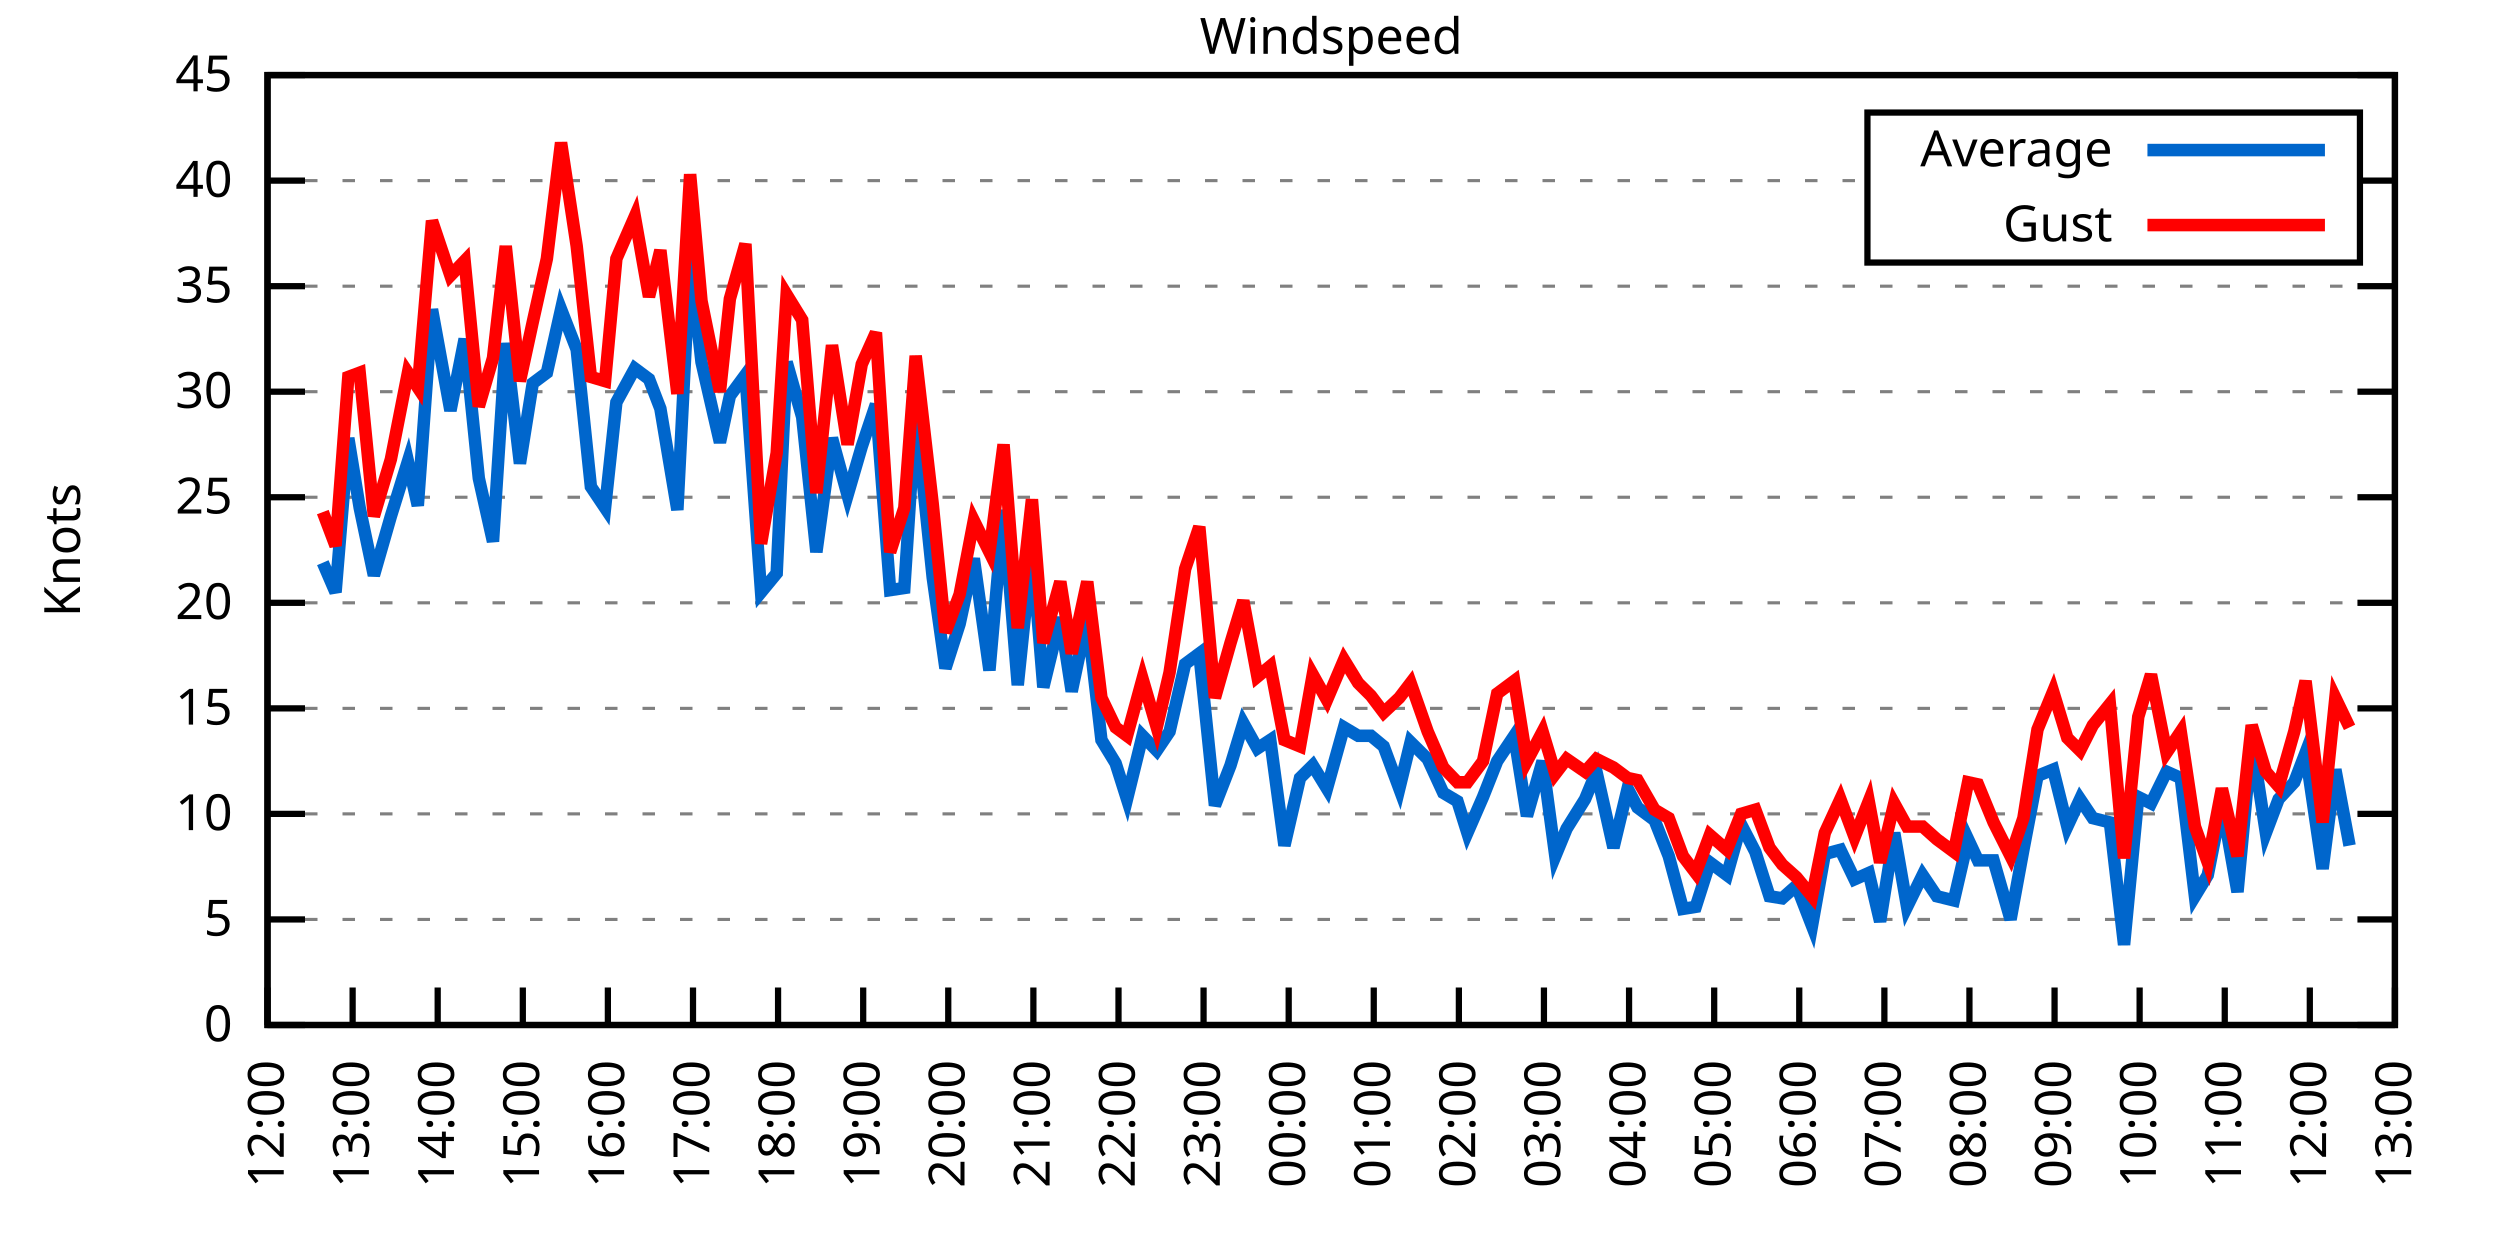
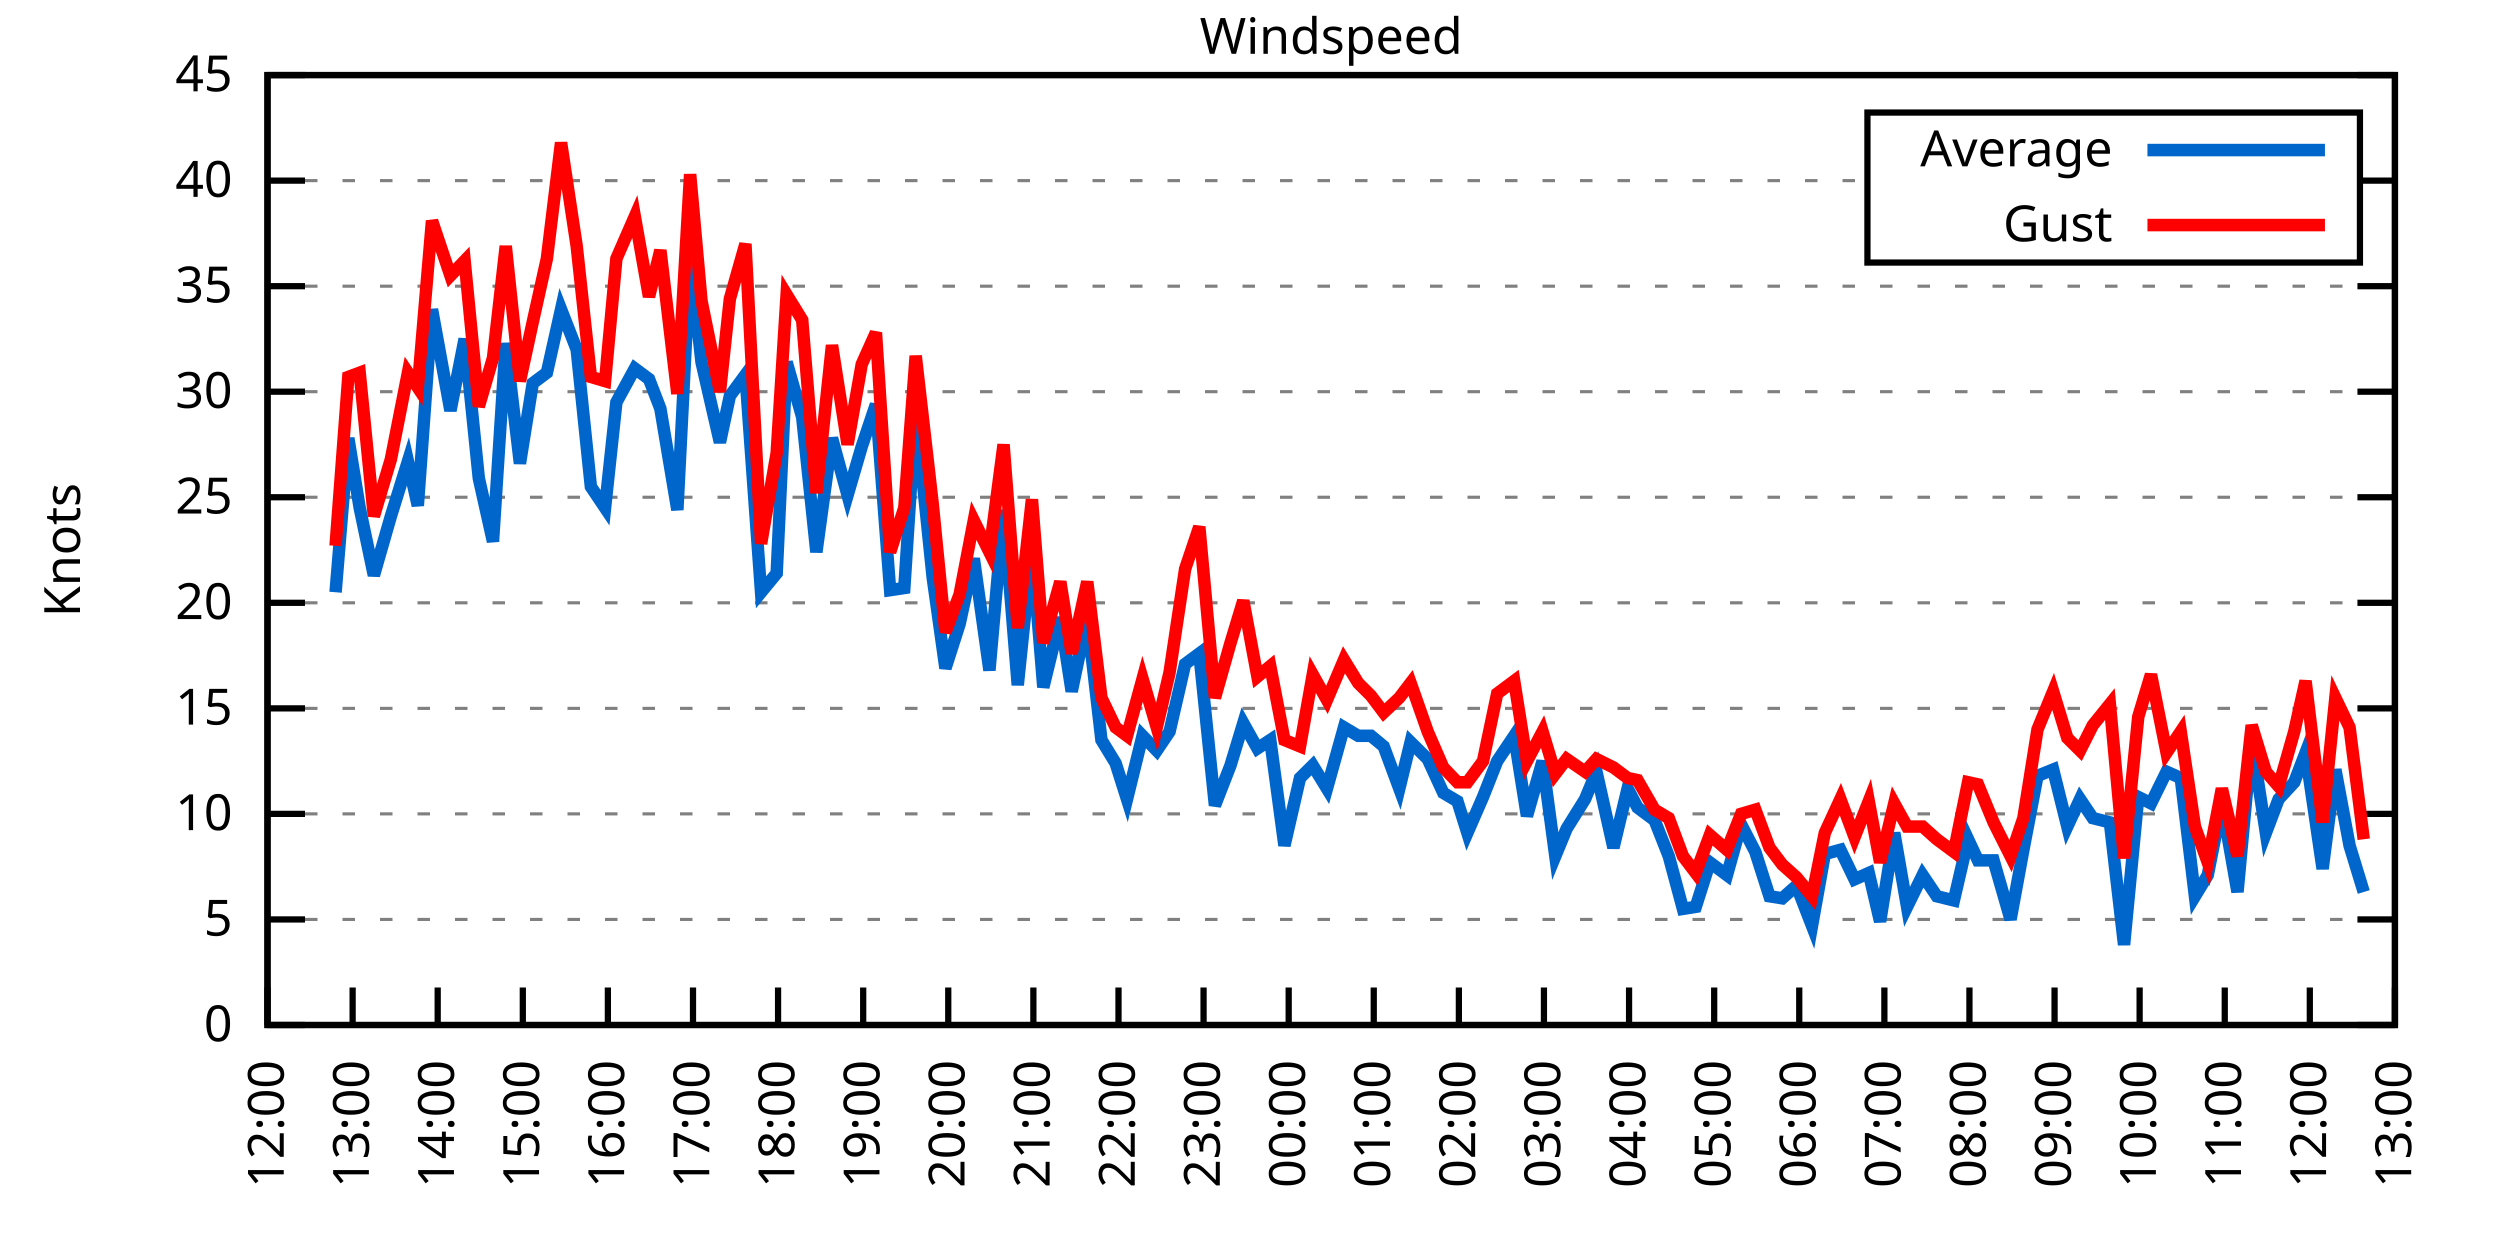
<svg xmlns="http://www.w3.org/2000/svg" xmlns:xlink="http://www.w3.org/1999/xlink" width="400" height="200" viewBox="0 0 400 200">
  <g id="gnuplot_canvas">
    <rect x="0" y="0" width="400" height="200" fill="none" />
    <defs>
      <circle id="gpDot" r="0.5" stroke-width="0.5" stroke="currentColor" />
      <path id="gpPt0" stroke-width="0.333" stroke="currentColor" d="M-1,0 h2 M0,-1 v2" />
      <path id="gpPt1" stroke-width="0.333" stroke="currentColor" d="M-1,-1 L1,1 M1,-1 L-1,1" />
      <path id="gpPt2" stroke-width="0.333" stroke="currentColor" d="M-1,0 L1,0 M0,-1 L0,1 M-1,-1 L1,1 M-1,1 L1,-1" />
      <rect id="gpPt3" stroke-width="0.333" stroke="currentColor" x="-1" y="-1" width="2" height="2" />
      <rect id="gpPt4" stroke-width="0.333" stroke="currentColor" fill="currentColor" x="-1" y="-1" width="2" height="2" />
      <circle id="gpPt5" stroke-width="0.333" stroke="currentColor" cx="0" cy="0" r="1" />
      <use xlink:href="#gpPt5" id="gpPt6" fill="currentColor" stroke="none" />
      <path id="gpPt7" stroke-width="0.333" stroke="currentColor" d="M0,-1.33 L-1.33,0.67 L1.33,0.67 z" />
      <use xlink:href="#gpPt7" id="gpPt8" fill="currentColor" stroke="none" />
      <use xlink:href="#gpPt7" id="gpPt9" stroke="currentColor" transform="rotate(180)" />
      <use xlink:href="#gpPt9" id="gpPt10" fill="currentColor" stroke="none" />
      <use xlink:href="#gpPt3" id="gpPt11" stroke="currentColor" transform="rotate(45)" />
      <use xlink:href="#gpPt11" id="gpPt12" fill="currentColor" stroke="none" />
      <path id="gpPt13" stroke-width="0.333" stroke="currentColor" d="M0,1.330 L1.265,0.411 L0.782,-1.067 L-0.782,-1.076 L-1.265,0.411 z" />
      <use xlink:href="#gpPt13" id="gpPt14" fill="currentColor" stroke="none" />
      <filter id="textbox" filterUnits="objectBoundingBox" x="0" y="0" height="1" width="1">
        <feFlood flood-color="white" flood-opacity="1" result="bgnd" />
        <feComposite in="SourceGraphic" in2="bgnd" operator="atop" />
      </filter>
      <filter id="greybox" filterUnits="objectBoundingBox" x="0" y="0" height="1" width="1">
        <feFlood flood-color="lightgrey" flood-opacity="1" result="grey" />
        <feComposite in="SourceGraphic" in2="grey" operator="atop" />
      </filter>
    </defs>
    <g fill="none" color="white" stroke="currentColor" stroke-width="1.00" stroke-linecap="butt" stroke-linejoin="miter">
</g>
    <g fill="none" color="black" stroke="currentColor" stroke-width="1.00" stroke-linecap="butt" stroke-linejoin="miter">
      <g stroke="none" shape-rendering="crispEdges">
        <polygon fill="rgb(255, 255, 255)" points="42.80,164.00 383.18,164.00 383.18,12.02 42.80,12.02 " />
      </g>
    </g>
    <g fill="none" color="black" stroke="currentColor" stroke-width="1.00" stroke-linecap="butt" stroke-linejoin="miter">
</g>
    <g fill="none" color="black" stroke="black" stroke-width="0.50" stroke-linecap="butt" stroke-linejoin="miter">
</g>
    <g fill="none" color="gray" stroke="currentColor" stroke-width="0.50" stroke-linecap="butt" stroke-linejoin="miter">
      <path stroke="gray" stroke-dasharray="2,4" class="gridline" d="M42.80,164.00 L383.19,164.00  " />
    </g>
    <g fill="none" color="gray" stroke="gray" stroke-width="1.00" stroke-linecap="butt" stroke-linejoin="miter">
</g>
    <g fill="none" color="black" stroke="currentColor" stroke-width="1.00" stroke-linecap="butt" stroke-linejoin="miter">
      <path stroke="black" d="M42.80,164.00 L48.80,164.00 M383.19,164.00 L377.19,164.00  " />
      <g transform="translate(37.20,166.60)" stroke="none" fill="black" font-family="Sans" font-size="8.00" text-anchor="end">
        <text>
          <tspan font-family="Sans"> 0</tspan>
        </text>
      </g>
    </g>
    <g fill="none" color="black" stroke="currentColor" stroke-width="1.00" stroke-linecap="butt" stroke-linejoin="miter">
</g>
    <g fill="none" color="black" stroke="black" stroke-width="0.50" stroke-linecap="butt" stroke-linejoin="miter">
</g>
    <g fill="none" color="gray" stroke="currentColor" stroke-width="0.50" stroke-linecap="butt" stroke-linejoin="miter">
      <path stroke="gray" stroke-dasharray="2,4" class="gridline" d="M42.80,147.11 L383.19,147.11  " />
    </g>
    <g fill="none" color="gray" stroke="gray" stroke-width="1.00" stroke-linecap="butt" stroke-linejoin="miter">
</g>
    <g fill="none" color="black" stroke="currentColor" stroke-width="1.00" stroke-linecap="butt" stroke-linejoin="miter">
      <path stroke="black" d="M42.80,147.11 L48.80,147.11 M383.19,147.11 L377.19,147.11  " />
      <g transform="translate(37.20,149.71)" stroke="none" fill="black" font-family="Sans" font-size="8.00" text-anchor="end">
        <text>
          <tspan font-family="Sans"> 5</tspan>
        </text>
      </g>
    </g>
    <g fill="none" color="black" stroke="currentColor" stroke-width="1.00" stroke-linecap="butt" stroke-linejoin="miter">
</g>
    <g fill="none" color="black" stroke="black" stroke-width="0.50" stroke-linecap="butt" stroke-linejoin="miter">
</g>
    <g fill="none" color="gray" stroke="currentColor" stroke-width="0.50" stroke-linecap="butt" stroke-linejoin="miter">
      <path stroke="gray" stroke-dasharray="2,4" class="gridline" d="M42.80,130.22 L383.19,130.22  " />
    </g>
    <g fill="none" color="gray" stroke="gray" stroke-width="1.00" stroke-linecap="butt" stroke-linejoin="miter">
</g>
    <g fill="none" color="black" stroke="currentColor" stroke-width="1.00" stroke-linecap="butt" stroke-linejoin="miter">
      <path stroke="black" d="M42.80,130.22 L48.80,130.22 M383.19,130.22 L377.19,130.22  " />
      <g transform="translate(37.20,132.82)" stroke="none" fill="black" font-family="Sans" font-size="8.00" text-anchor="end">
        <text>
          <tspan font-family="Sans"> 10</tspan>
        </text>
      </g>
    </g>
    <g fill="none" color="black" stroke="currentColor" stroke-width="1.00" stroke-linecap="butt" stroke-linejoin="miter">
</g>
    <g fill="none" color="black" stroke="black" stroke-width="0.50" stroke-linecap="butt" stroke-linejoin="miter">
</g>
    <g fill="none" color="gray" stroke="currentColor" stroke-width="0.50" stroke-linecap="butt" stroke-linejoin="miter">
      <path stroke="gray" stroke-dasharray="2,4" class="gridline" d="M42.80,113.34 L383.19,113.34  " />
    </g>
    <g fill="none" color="gray" stroke="gray" stroke-width="1.00" stroke-linecap="butt" stroke-linejoin="miter">
</g>
    <g fill="none" color="black" stroke="currentColor" stroke-width="1.00" stroke-linecap="butt" stroke-linejoin="miter">
      <path stroke="black" d="M42.80,113.34 L48.80,113.34 M383.19,113.34 L377.19,113.34  " />
      <g transform="translate(37.20,115.94)" stroke="none" fill="black" font-family="Sans" font-size="8.00" text-anchor="end">
        <text>
          <tspan font-family="Sans"> 15</tspan>
        </text>
      </g>
    </g>
    <g fill="none" color="black" stroke="currentColor" stroke-width="1.00" stroke-linecap="butt" stroke-linejoin="miter">
</g>
    <g fill="none" color="black" stroke="black" stroke-width="0.50" stroke-linecap="butt" stroke-linejoin="miter">
</g>
    <g fill="none" color="gray" stroke="currentColor" stroke-width="0.50" stroke-linecap="butt" stroke-linejoin="miter">
      <path stroke="gray" stroke-dasharray="2,4" class="gridline" d="M42.80,96.45 L383.19,96.45  " />
    </g>
    <g fill="none" color="gray" stroke="gray" stroke-width="1.00" stroke-linecap="butt" stroke-linejoin="miter">
</g>
    <g fill="none" color="black" stroke="currentColor" stroke-width="1.00" stroke-linecap="butt" stroke-linejoin="miter">
      <path stroke="black" d="M42.80,96.45 L48.80,96.45 M383.19,96.45 L377.19,96.45  " />
      <g transform="translate(37.20,99.05)" stroke="none" fill="black" font-family="Sans" font-size="8.00" text-anchor="end">
        <text>
          <tspan font-family="Sans"> 20</tspan>
        </text>
      </g>
    </g>
    <g fill="none" color="black" stroke="currentColor" stroke-width="1.00" stroke-linecap="butt" stroke-linejoin="miter">
</g>
    <g fill="none" color="black" stroke="black" stroke-width="0.50" stroke-linecap="butt" stroke-linejoin="miter">
</g>
    <g fill="none" color="gray" stroke="currentColor" stroke-width="0.50" stroke-linecap="butt" stroke-linejoin="miter">
      <path stroke="gray" stroke-dasharray="2,4" class="gridline" d="M42.80,79.56 L383.19,79.56  " />
    </g>
    <g fill="none" color="gray" stroke="gray" stroke-width="1.00" stroke-linecap="butt" stroke-linejoin="miter">
</g>
    <g fill="none" color="black" stroke="currentColor" stroke-width="1.00" stroke-linecap="butt" stroke-linejoin="miter">
      <path stroke="black" d="M42.80,79.56 L48.80,79.56 M383.19,79.56 L377.19,79.56  " />
      <g transform="translate(37.20,82.16)" stroke="none" fill="black" font-family="Sans" font-size="8.00" text-anchor="end">
        <text>
          <tspan font-family="Sans"> 25</tspan>
        </text>
      </g>
    </g>
    <g fill="none" color="black" stroke="currentColor" stroke-width="1.00" stroke-linecap="butt" stroke-linejoin="miter">
</g>
    <g fill="none" color="black" stroke="black" stroke-width="0.50" stroke-linecap="butt" stroke-linejoin="miter">
</g>
    <g fill="none" color="gray" stroke="currentColor" stroke-width="0.50" stroke-linecap="butt" stroke-linejoin="miter">
      <path stroke="gray" stroke-dasharray="2,4" class="gridline" d="M42.80,62.67 L383.19,62.67  " />
    </g>
    <g fill="none" color="gray" stroke="gray" stroke-width="1.00" stroke-linecap="butt" stroke-linejoin="miter">
</g>
    <g fill="none" color="black" stroke="currentColor" stroke-width="1.00" stroke-linecap="butt" stroke-linejoin="miter">
      <path stroke="black" d="M42.80,62.67 L48.80,62.67 M383.19,62.67 L377.19,62.67  " />
      <g transform="translate(37.20,65.27)" stroke="none" fill="black" font-family="Sans" font-size="8.00" text-anchor="end">
        <text>
          <tspan font-family="Sans"> 30</tspan>
        </text>
      </g>
    </g>
    <g fill="none" color="black" stroke="currentColor" stroke-width="1.00" stroke-linecap="butt" stroke-linejoin="miter">
</g>
    <g fill="none" color="black" stroke="black" stroke-width="0.50" stroke-linecap="butt" stroke-linejoin="miter">
</g>
    <g fill="none" color="gray" stroke="currentColor" stroke-width="0.50" stroke-linecap="butt" stroke-linejoin="miter">
      <path stroke="gray" stroke-dasharray="2,4" class="gridline" d="M42.80,45.79 L383.19,45.79  " />
    </g>
    <g fill="none" color="gray" stroke="gray" stroke-width="1.00" stroke-linecap="butt" stroke-linejoin="miter">
</g>
    <g fill="none" color="black" stroke="currentColor" stroke-width="1.00" stroke-linecap="butt" stroke-linejoin="miter">
      <path stroke="black" d="M42.80,45.79 L48.80,45.79 M383.19,45.79 L377.19,45.79  " />
      <g transform="translate(37.20,48.39)" stroke="none" fill="black" font-family="Sans" font-size="8.00" text-anchor="end">
        <text>
          <tspan font-family="Sans"> 35</tspan>
        </text>
      </g>
    </g>
    <g fill="none" color="black" stroke="currentColor" stroke-width="1.00" stroke-linecap="butt" stroke-linejoin="miter">
</g>
    <g fill="none" color="black" stroke="black" stroke-width="0.50" stroke-linecap="butt" stroke-linejoin="miter">
</g>
    <g fill="none" color="gray" stroke="currentColor" stroke-width="0.50" stroke-linecap="butt" stroke-linejoin="miter">
      <path stroke="gray" stroke-dasharray="2,4" class="gridline" d="M42.80,28.90 L298.79,28.90 M377.59,28.90 L383.19,28.90  " />
    </g>
    <g fill="none" color="gray" stroke="gray" stroke-width="1.00" stroke-linecap="butt" stroke-linejoin="miter">
</g>
    <g fill="none" color="black" stroke="currentColor" stroke-width="1.00" stroke-linecap="butt" stroke-linejoin="miter">
      <path stroke="black" d="M42.80,28.90 L48.80,28.90 M383.19,28.90 L377.19,28.90  " />
      <g transform="translate(37.20,31.50)" stroke="none" fill="black" font-family="Sans" font-size="8.00" text-anchor="end">
        <text>
          <tspan font-family="Sans"> 40</tspan>
        </text>
      </g>
    </g>
    <g fill="none" color="black" stroke="currentColor" stroke-width="1.00" stroke-linecap="butt" stroke-linejoin="miter">
</g>
    <g fill="none" color="black" stroke="black" stroke-width="0.50" stroke-linecap="butt" stroke-linejoin="miter">
</g>
    <g fill="none" color="gray" stroke="currentColor" stroke-width="0.50" stroke-linecap="butt" stroke-linejoin="miter">
      <path stroke="gray" stroke-dasharray="2,4" class="gridline" d="M42.80,12.01 L383.19,12.01  " />
    </g>
    <g fill="none" color="gray" stroke="gray" stroke-width="1.00" stroke-linecap="butt" stroke-linejoin="miter">
</g>
    <g fill="none" color="black" stroke="currentColor" stroke-width="1.00" stroke-linecap="butt" stroke-linejoin="miter">
      <path stroke="black" d="M42.80,12.01 L48.80,12.01 M383.19,12.01 L377.19,12.01  " />
      <g transform="translate(37.20,14.61)" stroke="none" fill="black" font-family="Sans" font-size="8.00" text-anchor="end">
        <text>
          <tspan font-family="Sans"> 45</tspan>
        </text>
      </g>
    </g>
    <g fill="none" color="black" stroke="currentColor" stroke-width="1.00" stroke-linecap="butt" stroke-linejoin="miter">
      <path stroke="black" d="M42.80,164.00 L42.80,158.00  " />
      <g transform="translate(45.40,169.60) rotate(270.00)" stroke="none" fill="black" font-family="Sans" font-size="8.00" text-anchor="end">
        <text>
          <tspan font-family="Sans">12:00</tspan>
        </text>
      </g>
    </g>
    <g fill="none" color="black" stroke="currentColor" stroke-width="1.00" stroke-linecap="butt" stroke-linejoin="miter">
      <path stroke="black" d="M56.42,164.00 L56.42,158.00  " />
      <g transform="translate(59.02,169.60) rotate(270.00)" stroke="none" fill="black" font-family="Sans" font-size="8.00" text-anchor="end">
        <text>
          <tspan font-family="Sans">13:00</tspan>
        </text>
      </g>
    </g>
    <g fill="none" color="black" stroke="currentColor" stroke-width="1.00" stroke-linecap="butt" stroke-linejoin="miter">
      <path stroke="black" d="M70.03,164.00 L70.03,158.00  " />
      <g transform="translate(72.63,169.60) rotate(270.00)" stroke="none" fill="black" font-family="Sans" font-size="8.00" text-anchor="end">
        <text>
          <tspan font-family="Sans">14:00</tspan>
        </text>
      </g>
    </g>
    <g fill="none" color="black" stroke="currentColor" stroke-width="1.00" stroke-linecap="butt" stroke-linejoin="miter">
      <path stroke="black" d="M83.65,164.00 L83.65,158.00  " />
      <g transform="translate(86.25,169.60) rotate(270.00)" stroke="none" fill="black" font-family="Sans" font-size="8.00" text-anchor="end">
        <text>
          <tspan font-family="Sans">15:00</tspan>
        </text>
      </g>
    </g>
    <g fill="none" color="black" stroke="currentColor" stroke-width="1.00" stroke-linecap="butt" stroke-linejoin="miter">
      <path stroke="black" d="M97.26,164.00 L97.26,158.00  " />
      <g transform="translate(99.86,169.60) rotate(270.00)" stroke="none" fill="black" font-family="Sans" font-size="8.00" text-anchor="end">
        <text>
          <tspan font-family="Sans">16:00</tspan>
        </text>
      </g>
    </g>
    <g fill="none" color="black" stroke="currentColor" stroke-width="1.00" stroke-linecap="butt" stroke-linejoin="miter">
      <path stroke="black" d="M110.88,164.00 L110.88,158.00  " />
      <g transform="translate(113.48,169.60) rotate(270.00)" stroke="none" fill="black" font-family="Sans" font-size="8.00" text-anchor="end">
        <text>
          <tspan font-family="Sans">17:00</tspan>
        </text>
      </g>
    </g>
    <g fill="none" color="black" stroke="currentColor" stroke-width="1.00" stroke-linecap="butt" stroke-linejoin="miter">
      <path stroke="black" d="M124.49,164.00 L124.49,158.00  " />
      <g transform="translate(127.09,169.60) rotate(270.00)" stroke="none" fill="black" font-family="Sans" font-size="8.00" text-anchor="end">
        <text>
          <tspan font-family="Sans">18:00</tspan>
        </text>
      </g>
    </g>
    <g fill="none" color="black" stroke="currentColor" stroke-width="1.00" stroke-linecap="butt" stroke-linejoin="miter">
      <path stroke="black" d="M138.11,164.00 L138.11,158.00  " />
      <g transform="translate(140.71,169.60) rotate(270.00)" stroke="none" fill="black" font-family="Sans" font-size="8.00" text-anchor="end">
        <text>
          <tspan font-family="Sans">19:00</tspan>
        </text>
      </g>
    </g>
    <g fill="none" color="black" stroke="currentColor" stroke-width="1.00" stroke-linecap="butt" stroke-linejoin="miter">
      <path stroke="black" d="M151.72,164.00 L151.72,158.00  " />
      <g transform="translate(154.32,169.60) rotate(270.00)" stroke="none" fill="black" font-family="Sans" font-size="8.00" text-anchor="end">
        <text>
          <tspan font-family="Sans">20:00</tspan>
        </text>
      </g>
    </g>
    <g fill="none" color="black" stroke="currentColor" stroke-width="1.00" stroke-linecap="butt" stroke-linejoin="miter">
      <path stroke="black" d="M165.34,164.00 L165.34,158.00  " />
      <g transform="translate(167.94,169.60) rotate(270.00)" stroke="none" fill="black" font-family="Sans" font-size="8.00" text-anchor="end">
        <text>
          <tspan font-family="Sans">21:00</tspan>
        </text>
      </g>
    </g>
    <g fill="none" color="black" stroke="currentColor" stroke-width="1.00" stroke-linecap="butt" stroke-linejoin="miter">
      <path stroke="black" d="M178.96,164.00 L178.96,158.00  " />
      <g transform="translate(181.56,169.60) rotate(270.00)" stroke="none" fill="black" font-family="Sans" font-size="8.00" text-anchor="end">
        <text>
          <tspan font-family="Sans">22:00</tspan>
        </text>
      </g>
    </g>
    <g fill="none" color="black" stroke="currentColor" stroke-width="1.00" stroke-linecap="butt" stroke-linejoin="miter">
      <path stroke="black" d="M192.57,164.00 L192.57,158.00  " />
      <g transform="translate(195.17,169.60) rotate(270.00)" stroke="none" fill="black" font-family="Sans" font-size="8.00" text-anchor="end">
        <text>
          <tspan font-family="Sans">23:00</tspan>
        </text>
      </g>
    </g>
    <g fill="none" color="black" stroke="currentColor" stroke-width="1.00" stroke-linecap="butt" stroke-linejoin="miter">
      <path stroke="black" d="M206.19,164.00 L206.19,158.00  " />
      <g transform="translate(208.79,169.60) rotate(270.00)" stroke="none" fill="black" font-family="Sans" font-size="8.00" text-anchor="end">
        <text>
          <tspan font-family="Sans">00:00</tspan>
        </text>
      </g>
    </g>
    <g fill="none" color="black" stroke="currentColor" stroke-width="1.00" stroke-linecap="butt" stroke-linejoin="miter">
      <path stroke="black" d="M219.80,164.00 L219.80,158.00  " />
      <g transform="translate(222.40,169.60) rotate(270.00)" stroke="none" fill="black" font-family="Sans" font-size="8.00" text-anchor="end">
        <text>
          <tspan font-family="Sans">01:00</tspan>
        </text>
      </g>
    </g>
    <g fill="none" color="black" stroke="currentColor" stroke-width="1.00" stroke-linecap="butt" stroke-linejoin="miter">
      <path stroke="black" d="M233.42,164.00 L233.42,158.00  " />
      <g transform="translate(236.02,169.60) rotate(270.00)" stroke="none" fill="black" font-family="Sans" font-size="8.00" text-anchor="end">
        <text>
          <tspan font-family="Sans">02:00</tspan>
        </text>
      </g>
    </g>
    <g fill="none" color="black" stroke="currentColor" stroke-width="1.00" stroke-linecap="butt" stroke-linejoin="miter">
      <path stroke="black" d="M247.03,164.00 L247.03,158.00  " />
      <g transform="translate(249.63,169.60) rotate(270.00)" stroke="none" fill="black" font-family="Sans" font-size="8.00" text-anchor="end">
        <text>
          <tspan font-family="Sans">03:00</tspan>
        </text>
      </g>
    </g>
    <g fill="none" color="black" stroke="currentColor" stroke-width="1.00" stroke-linecap="butt" stroke-linejoin="miter">
      <path stroke="black" d="M260.65,164.00 L260.65,158.00  " />
      <g transform="translate(263.25,169.60) rotate(270.00)" stroke="none" fill="black" font-family="Sans" font-size="8.00" text-anchor="end">
        <text>
          <tspan font-family="Sans">04:00</tspan>
        </text>
      </g>
    </g>
    <g fill="none" color="black" stroke="currentColor" stroke-width="1.00" stroke-linecap="butt" stroke-linejoin="miter">
      <path stroke="black" d="M274.27,164.00 L274.27,158.00  " />
      <g transform="translate(276.87,169.60) rotate(270.00)" stroke="none" fill="black" font-family="Sans" font-size="8.00" text-anchor="end">
        <text>
          <tspan font-family="Sans">05:00</tspan>
        </text>
      </g>
    </g>
    <g fill="none" color="black" stroke="currentColor" stroke-width="1.00" stroke-linecap="butt" stroke-linejoin="miter">
      <path stroke="black" d="M287.88,164.00 L287.88,158.00  " />
      <g transform="translate(290.48,169.60) rotate(270.00)" stroke="none" fill="black" font-family="Sans" font-size="8.00" text-anchor="end">
        <text>
          <tspan font-family="Sans">06:00</tspan>
        </text>
      </g>
    </g>
    <g fill="none" color="black" stroke="currentColor" stroke-width="1.00" stroke-linecap="butt" stroke-linejoin="miter">
      <path stroke="black" d="M301.50,164.00 L301.50,158.00  " />
      <g transform="translate(304.10,169.60) rotate(270.00)" stroke="none" fill="black" font-family="Sans" font-size="8.00" text-anchor="end">
        <text>
          <tspan font-family="Sans">07:00</tspan>
        </text>
      </g>
    </g>
    <g fill="none" color="black" stroke="currentColor" stroke-width="1.00" stroke-linecap="butt" stroke-linejoin="miter">
      <path stroke="black" d="M315.11,164.00 L315.11,158.00  " />
      <g transform="translate(317.71,169.60) rotate(270.00)" stroke="none" fill="black" font-family="Sans" font-size="8.00" text-anchor="end">
        <text>
          <tspan font-family="Sans">08:00</tspan>
        </text>
      </g>
    </g>
    <g fill="none" color="black" stroke="currentColor" stroke-width="1.00" stroke-linecap="butt" stroke-linejoin="miter">
      <path stroke="black" d="M328.73,164.00 L328.73,158.00  " />
      <g transform="translate(331.33,169.60) rotate(270.00)" stroke="none" fill="black" font-family="Sans" font-size="8.00" text-anchor="end">
        <text>
          <tspan font-family="Sans">09:00</tspan>
        </text>
      </g>
    </g>
    <g fill="none" color="black" stroke="currentColor" stroke-width="1.00" stroke-linecap="butt" stroke-linejoin="miter">
      <path stroke="black" d="M342.34,164.00 L342.34,158.00  " />
      <g transform="translate(344.94,169.60) rotate(270.00)" stroke="none" fill="black" font-family="Sans" font-size="8.00" text-anchor="end">
        <text>
          <tspan font-family="Sans">10:00</tspan>
        </text>
      </g>
    </g>
    <g fill="none" color="black" stroke="currentColor" stroke-width="1.00" stroke-linecap="butt" stroke-linejoin="miter">
      <path stroke="black" d="M355.96,164.00 L355.96,158.00  " />
      <g transform="translate(358.56,169.60) rotate(270.00)" stroke="none" fill="black" font-family="Sans" font-size="8.00" text-anchor="end">
        <text>
          <tspan font-family="Sans">11:00</tspan>
        </text>
      </g>
    </g>
    <g fill="none" color="black" stroke="currentColor" stroke-width="1.00" stroke-linecap="butt" stroke-linejoin="miter">
      <path stroke="black" d="M369.57,164.00 L369.57,158.00  " />
      <g transform="translate(372.17,169.60) rotate(270.00)" stroke="none" fill="black" font-family="Sans" font-size="8.00" text-anchor="end">
        <text>
          <tspan font-family="Sans">12:00</tspan>
        </text>
      </g>
    </g>
    <g fill="none" color="black" stroke="currentColor" stroke-width="1.00" stroke-linecap="butt" stroke-linejoin="miter">
      <path stroke="black" d="M383.19,164.00 L383.19,158.00  " />
      <g transform="translate(385.79,169.60) rotate(270.00)" stroke="none" fill="black" font-family="Sans" font-size="8.00" text-anchor="end">
        <text>
          <tspan font-family="Sans">13:00</tspan>
        </text>
      </g>
    </g>
    <g fill="none" color="black" stroke="currentColor" stroke-width="1.00" stroke-linecap="butt" stroke-linejoin="miter">
</g>
    <g fill="none" color="black" stroke="currentColor" stroke-width="1.00" stroke-linecap="butt" stroke-linejoin="miter">
      <path stroke="black" d="M42.80,12.01 L42.80,164.00 L383.19,164.00 L383.19,12.01 L42.80,12.01 Z  " />
    </g>
    <g fill="none" color="black" stroke="currentColor" stroke-width="1.00" stroke-linecap="butt" stroke-linejoin="miter">
</g>
    <g fill="none" color="black" stroke="currentColor" stroke-width="1.00" stroke-linecap="butt" stroke-linejoin="miter">
      <path stroke="black" d="M298.79,42.01 L298.79,18.01 L377.59,18.01 L377.59,42.01 L298.79,42.01 Z  " />
    </g>
    <g id="Windspeed_plot_1">
      <g fill="none" color="white" stroke="black" stroke-width="2.00" stroke-linecap="butt" stroke-linejoin="miter">
</g>
      <g fill="none" color="black" stroke="currentColor" stroke-width="2.00" stroke-linecap="butt" stroke-linejoin="miter">
        <g transform="translate(337.99,26.61)" stroke="none" fill="black" font-family="Sans" font-size="8.00" text-anchor="end">
          <text>
            <tspan font-family="Sans">Average</tspan>
          </text>
        </g>
      </g>
      <g fill="none" color="black" stroke="currentColor" stroke-width="2.00" stroke-linecap="butt" stroke-linejoin="miter">
-         <path stroke="rgb(  0, 102, 204)" d="M343.59,24.01 L371.99,24.01 M51.65,90.03 L53.69,94.76 L55.73,70.10 L57.55,81.25 L59.82,92.06 L62.54,82.60   L65.27,73.82 L66.85,80.91 L69.12,49.50 L72.07,65.71 L74.34,54.23 L76.61,76.52 L78.88,86.65 L80.92,54.90   L83.19,74.16 L85.24,61.32 L87.50,59.63 L89.77,49.50 L92.27,55.92 L94.54,77.87 L96.81,81.25 L98.62,64.36   L101.57,58.96 L103.84,60.65 L105.66,65.38 L108.38,81.59 L110.42,41.39 L112.24,57.94 L115.19,70.78 L116.78,63.35   L119.27,59.97 L121.77,94.76 L124.27,91.72 L125.86,57.94 L128.35,66.73 L130.62,88.34 L133.12,70.10 L135.61,79.22   L137.88,71.45 L140.15,64.70 L142.42,94.42 L144.69,94.08 L146.51,66.05 L149.23,92.40 L151.27,106.92 L153.54,99.83   L155.81,89.36 L158.31,107.26 L160.57,81.59 L162.84,109.62 L165.11,87.67 L166.93,109.96 L169.65,98.81 L171.47,110.63   L173.96,98.81 L176.23,118.40 L178.50,122.12 L180.32,127.86 L182.81,117.73 L185.08,120.09 L187.13,117.05 L189.62,106.24   L191.89,104.56 L194.39,128.87 L196.88,122.46 L198.93,115.70 L201.19,119.75 L203.24,118.40 L205.51,135.29 L208.00,124.48   L210.04,122.46 L212.31,126.17 L215.04,116.38 L217.31,117.73 L219.35,117.73 L221.39,119.42 L223.89,126.17 L225.70,118.74   L228.43,121.44 L230.92,126.85 L233.19,128.20 L234.78,133.26 L237.28,127.52 L239.55,121.78 L242.27,117.73 L244.31,130.56   L246.81,121.78 L248.85,136.98 L250.66,132.59 L253.61,127.86 L255.43,123.47 L258.15,135.63 L260.42,126.17 L262.01,129.21   L264.73,131.24 L267.00,136.98 L269.27,145.42 L271.32,145.09 L273.58,137.99 L276.31,140.02 L278.58,131.91 L280.85,136.30   L283.12,143.40 L285.16,143.73 L287.43,141.71 L289.92,148.13 L291.97,136.64 L294.46,135.97 L296.73,140.69 L299.00,139.68   L300.82,147.45 L303.08,133.26 L305.13,145.09 L307.62,140.02 L309.89,143.40 L312.62,144.07 L314.89,134.28 L316.47,137.66   L318.97,137.66 L321.69,147.11 L323.74,135.97 L326.00,124.14 L328.50,123.13 L330.77,132.25 L332.81,127.86 L334.85,130.90   L337.58,131.58 L339.85,151.17 L342.12,127.52 L344.16,128.54 L346.65,123.47 L348.92,124.48 L351.19,143.40 L353.24,140.02   L355.50,128.54 L358.00,142.72 L360.27,118.40 L362.54,133.26 L364.58,127.86 L367.08,125.16 L368.89,120.43 L371.62,139.01   L373.66,123.13 L375.93,135.29  " />
+         <path stroke="rgb(  0, 102, 204)" d="M343.59,24.01 L371.99,24.01 M53.69,94.76 L55.73,70.10 L57.55,81.25 L59.82,92.06 L62.54,82.60 L65.27,73.82   L66.85,80.91 L69.12,49.50 L72.07,65.71 L74.34,54.23 L76.61,76.52 L78.88,86.65 L80.92,54.90 L83.19,74.16   L85.24,61.32 L87.50,59.63 L89.77,49.50 L92.27,55.92 L94.54,77.87 L96.81,81.25 L98.62,64.36 L101.57,58.96   L103.84,60.65 L105.66,65.38 L108.38,81.59 L110.42,41.39 L112.24,57.94 L115.19,70.78 L116.78,63.35 L119.27,59.97   L121.77,94.76 L124.27,91.72 L125.86,57.94 L128.35,66.73 L130.62,88.34 L133.12,70.10 L135.61,79.22 L137.88,71.45   L140.15,64.70 L142.42,94.42 L144.69,94.08 L146.51,66.05 L149.23,92.40 L151.27,106.92 L153.54,99.83 L155.81,89.36   L158.31,107.26 L160.57,81.59 L162.84,109.62 L165.11,87.67 L166.93,109.96 L169.65,98.81 L171.47,110.63 L173.96,98.81   L176.23,118.40 L178.50,122.12 L180.32,127.86 L182.81,117.73 L185.08,120.09 L187.13,117.05 L189.62,106.24 L191.89,104.56   L194.39,128.87 L196.88,122.46 L198.93,115.70 L201.19,119.75 L203.24,118.40 L205.51,135.29 L208.00,124.48 L210.04,122.46   L212.31,126.17 L215.04,116.38 L217.31,117.73 L219.35,117.73 L221.39,119.42 L223.89,126.17 L225.70,118.74 L228.43,121.44   L230.92,126.85 L233.19,128.20 L234.78,133.26 L237.28,127.52 L239.55,121.78 L242.27,117.73 L244.31,130.56 L246.81,121.78   L248.85,136.98 L250.66,132.59 L253.61,127.86 L255.43,123.47 L258.15,135.63 L260.42,126.17 L262.01,129.21 L264.73,131.24   L267.00,136.98 L269.27,145.42 L271.32,145.09 L273.58,137.99 L276.31,140.02 L278.58,131.91 L280.85,136.30 L283.12,143.40   L285.16,143.73 L287.43,141.71 L289.92,148.13 L291.97,136.64 L294.46,135.97 L296.73,140.69 L299.00,139.68 L300.82,147.45   L303.08,133.26 L305.13,145.09 L307.62,140.02 L309.89,143.40 L312.62,144.07 L314.89,134.28 L316.47,137.66 L318.97,137.66   L321.69,147.11 L323.74,135.97 L326.00,124.14 L328.50,123.13 L330.77,132.25 L332.81,127.86 L334.85,130.90 L337.58,131.58   L339.85,151.17 L342.12,127.52 L344.16,128.54 L346.65,123.47 L348.92,124.48 L351.19,143.40 L353.24,140.02 L355.50,128.54   L358.00,142.72 L360.27,118.40 L362.54,133.26 L364.58,127.86 L367.08,125.16 L368.89,120.43 L371.62,139.01 L373.66,123.13   L375.93,135.29 L378.20,142.72  " />
      </g>
    </g>
    <g id="Windspeed_plot_2">
      <g fill="none" color="black" stroke="currentColor" stroke-width="2.00" stroke-linecap="butt" stroke-linejoin="miter">
        <g transform="translate(337.99,38.61)" stroke="none" fill="black" font-family="Sans" font-size="8.00" text-anchor="end">
          <text>
            <tspan font-family="Sans">Gust</tspan>
          </text>
        </g>
      </g>
      <g fill="none" color="black" stroke="currentColor" stroke-width="2.00" stroke-linecap="butt" stroke-linejoin="miter">
-         <path stroke="rgb(255,   0,   0)" d="M343.59,36.01 L371.99,36.01 M51.65,81.93 L53.69,87.33 L55.73,60.31 L57.55,59.63 L59.82,82.60 L62.54,73.48   L65.27,59.63 L66.85,62.00 L69.12,35.32 L72.07,44.10 L74.34,41.73 L76.61,65.04 L78.88,57.27 L80.92,39.37   L83.19,60.98 L85.24,51.53 L87.50,41.39 L89.77,22.82 L92.27,39.37 L94.54,60.31 L96.81,60.98 L98.62,41.39   L101.57,34.64 L103.84,47.47 L105.66,40.04 L108.38,63.01 L110.42,27.88 L112.24,48.15 L115.19,62.67 L116.78,47.81   L119.27,39.03 L121.77,86.99 L124.27,72.47 L125.86,47.14 L128.35,51.19 L130.62,78.89 L133.12,55.24 L135.61,71.12   L137.88,58.28 L140.15,53.22 L142.42,88.34 L144.69,81.25 L146.51,56.93 L149.23,80.57 L151.27,101.18 L153.54,95.10   L155.81,83.28 L158.31,88.34 L160.57,71.12 L162.84,100.50 L165.11,79.90 L166.93,102.87 L169.65,93.07 L171.47,104.56   L173.96,93.07 L176.23,111.65 L178.50,116.38 L180.32,117.73 L182.81,108.61 L185.08,116.38 L187.13,107.59 L189.62,91.04   L191.89,84.29 L194.39,111.65 L196.88,102.87 L198.93,96.11 L201.19,108.27 L203.24,106.58 L205.51,118.40 L208.00,119.42   L210.04,107.93 L212.31,111.99 L215.04,105.57 L217.31,109.28 L219.35,111.31 L221.39,114.01 L223.89,111.65 L225.70,109.28   L228.43,117.05 L230.92,122.79 L233.19,125.16 L234.78,125.16 L237.28,121.78 L239.55,110.97 L242.27,108.95 L244.31,121.78   L246.81,117.05 L248.85,123.81 L250.66,121.44 L253.61,123.47 L255.43,121.44 L258.15,122.79 L260.42,124.48 L262.01,124.82   L264.73,129.55 L267.00,130.90 L269.27,136.98 L271.32,139.68 L273.58,133.60 L276.31,135.97 L278.58,130.22 L280.85,129.55   L283.12,135.63 L285.16,138.33 L287.43,140.36 L289.92,143.40 L291.97,133.26 L294.46,127.86 L296.73,133.94 L299.00,128.20   L300.82,137.99 L303.08,128.54 L305.13,132.25 L307.62,132.25 L309.89,134.28 L312.62,136.30 L314.89,125.16 L316.47,125.50   L318.97,131.58 L321.69,136.98 L323.74,130.90 L326.00,116.71 L328.50,110.63 L330.77,118.07 L332.81,120.09 L334.85,116.04   L337.58,112.66 L339.85,137.32 L342.12,114.69 L344.16,107.93 L346.65,120.43 L348.92,117.05 L351.19,132.25 L353.24,137.99   L355.50,126.17 L358.00,136.98 L360.27,116.04 L362.54,123.47 L364.58,125.83 L367.08,117.05 L368.89,108.95 L371.62,131.58   L373.66,111.65 L375.93,116.38  " />
+         <path stroke="rgb(255,   0,   0)" d="M343.59,36.01 L371.99,36.01 M53.69,87.33 L55.73,60.31 L57.55,59.63 L59.82,82.60 L62.54,73.48 L65.27,59.63   L66.85,62.00 L69.12,35.32 L72.07,44.10 L74.34,41.73 L76.61,65.04 L78.88,57.27 L80.92,39.37 L83.19,60.98   L85.24,51.53 L87.50,41.39 L89.77,22.82 L92.27,39.37 L94.54,60.31 L96.81,60.98 L98.62,41.39 L101.57,34.64   L103.84,47.47 L105.66,40.04 L108.38,63.01 L110.42,27.88 L112.24,48.15 L115.19,62.67 L116.78,47.81 L119.27,39.03   L121.77,86.99 L124.27,72.47 L125.86,47.14 L128.35,51.19 L130.62,78.89 L133.12,55.24 L135.61,71.12 L137.88,58.28   L140.15,53.22 L142.42,88.34 L144.69,81.25 L146.51,56.93 L149.23,80.57 L151.27,101.18 L153.54,95.10 L155.81,83.28   L158.31,88.34 L160.57,71.12 L162.84,100.50 L165.11,79.90 L166.93,102.87 L169.65,93.07 L171.47,104.56 L173.96,93.07   L176.23,111.65 L178.50,116.38 L180.32,117.73 L182.81,108.61 L185.08,116.38 L187.13,107.59 L189.62,91.04 L191.89,84.29   L194.39,111.65 L196.88,102.87 L198.93,96.11 L201.19,108.27 L203.24,106.58 L205.51,118.40 L208.00,119.42 L210.04,107.93   L212.31,111.99 L215.04,105.57 L217.31,109.28 L219.35,111.31 L221.39,114.01 L223.89,111.65 L225.70,109.28 L228.43,117.05   L230.92,122.79 L233.19,125.16 L234.78,125.16 L237.28,121.78 L239.55,110.97 L242.27,108.95 L244.31,121.78 L246.81,117.05   L248.85,123.81 L250.66,121.44 L253.61,123.47 L255.43,121.44 L258.15,122.79 L260.42,124.48 L262.01,124.82 L264.73,129.55   L267.00,130.90 L269.27,136.98 L271.32,139.68 L273.58,133.60 L276.31,135.97 L278.58,130.22 L280.85,129.55 L283.12,135.63   L285.16,138.33 L287.43,140.36 L289.92,143.40 L291.97,133.26 L294.46,127.86 L296.73,133.94 L299.00,128.20 L300.82,137.99   L303.08,128.54 L305.13,132.25 L307.62,132.25 L309.89,134.28 L312.62,136.30 L314.89,125.16 L316.47,125.50 L318.97,131.58   L321.69,136.98 L323.74,130.90 L326.00,116.71 L328.50,110.63 L330.77,118.07 L332.81,120.09 L334.85,116.04 L337.58,112.66   L339.85,137.32 L342.12,114.69 L344.16,107.93 L346.65,120.43 L348.92,117.05 L351.19,132.25 L353.24,137.99 L355.50,126.17   L358.00,136.98 L360.27,116.04 L362.54,123.47 L364.58,125.83 L367.08,117.05 L368.89,108.95 L371.62,131.58 L373.66,111.65   L375.93,116.38 L378.20,134.28  " />
      </g>
    </g>
    <g fill="none" color="black" stroke="currentColor" stroke-width="2.00" stroke-linecap="butt" stroke-linejoin="miter">
</g>
    <g fill="none" color="black" stroke="black" stroke-width="1.00" stroke-linecap="butt" stroke-linejoin="miter">
</g>
    <g fill="none" color="black" stroke="currentColor" stroke-width="1.00" stroke-linecap="butt" stroke-linejoin="miter">
      <path stroke="black" d="M42.80,12.01 L42.80,164.00 L383.19,164.00 L383.19,12.01 L42.80,12.01 Z  " />
      <g transform="translate(12.80,88.01) rotate(270.00)" stroke="none" fill="black" font-family="Sans" font-size="8.00" text-anchor="middle">
        <text>
          <tspan font-family="Sans">Knots</tspan>
        </text>
      </g>
    </g>
    <g fill="none" color="black" stroke="currentColor" stroke-width="1.00" stroke-linecap="butt" stroke-linejoin="miter">
</g>
    <g fill="none" color="black" stroke="currentColor" stroke-width="1.00" stroke-linecap="butt" stroke-linejoin="miter">
      <g transform="translate(212.99,8.61)" stroke="none" fill="black" font-family="Sans" font-size="8.00" text-anchor="middle">
        <text>
          <tspan font-family="Sans">Windspeed</tspan>
        </text>
      </g>
    </g>
    <g fill="none" color="black" stroke="currentColor" stroke-width="1.00" stroke-linecap="butt" stroke-linejoin="miter">
</g>
  </g>
</svg>
